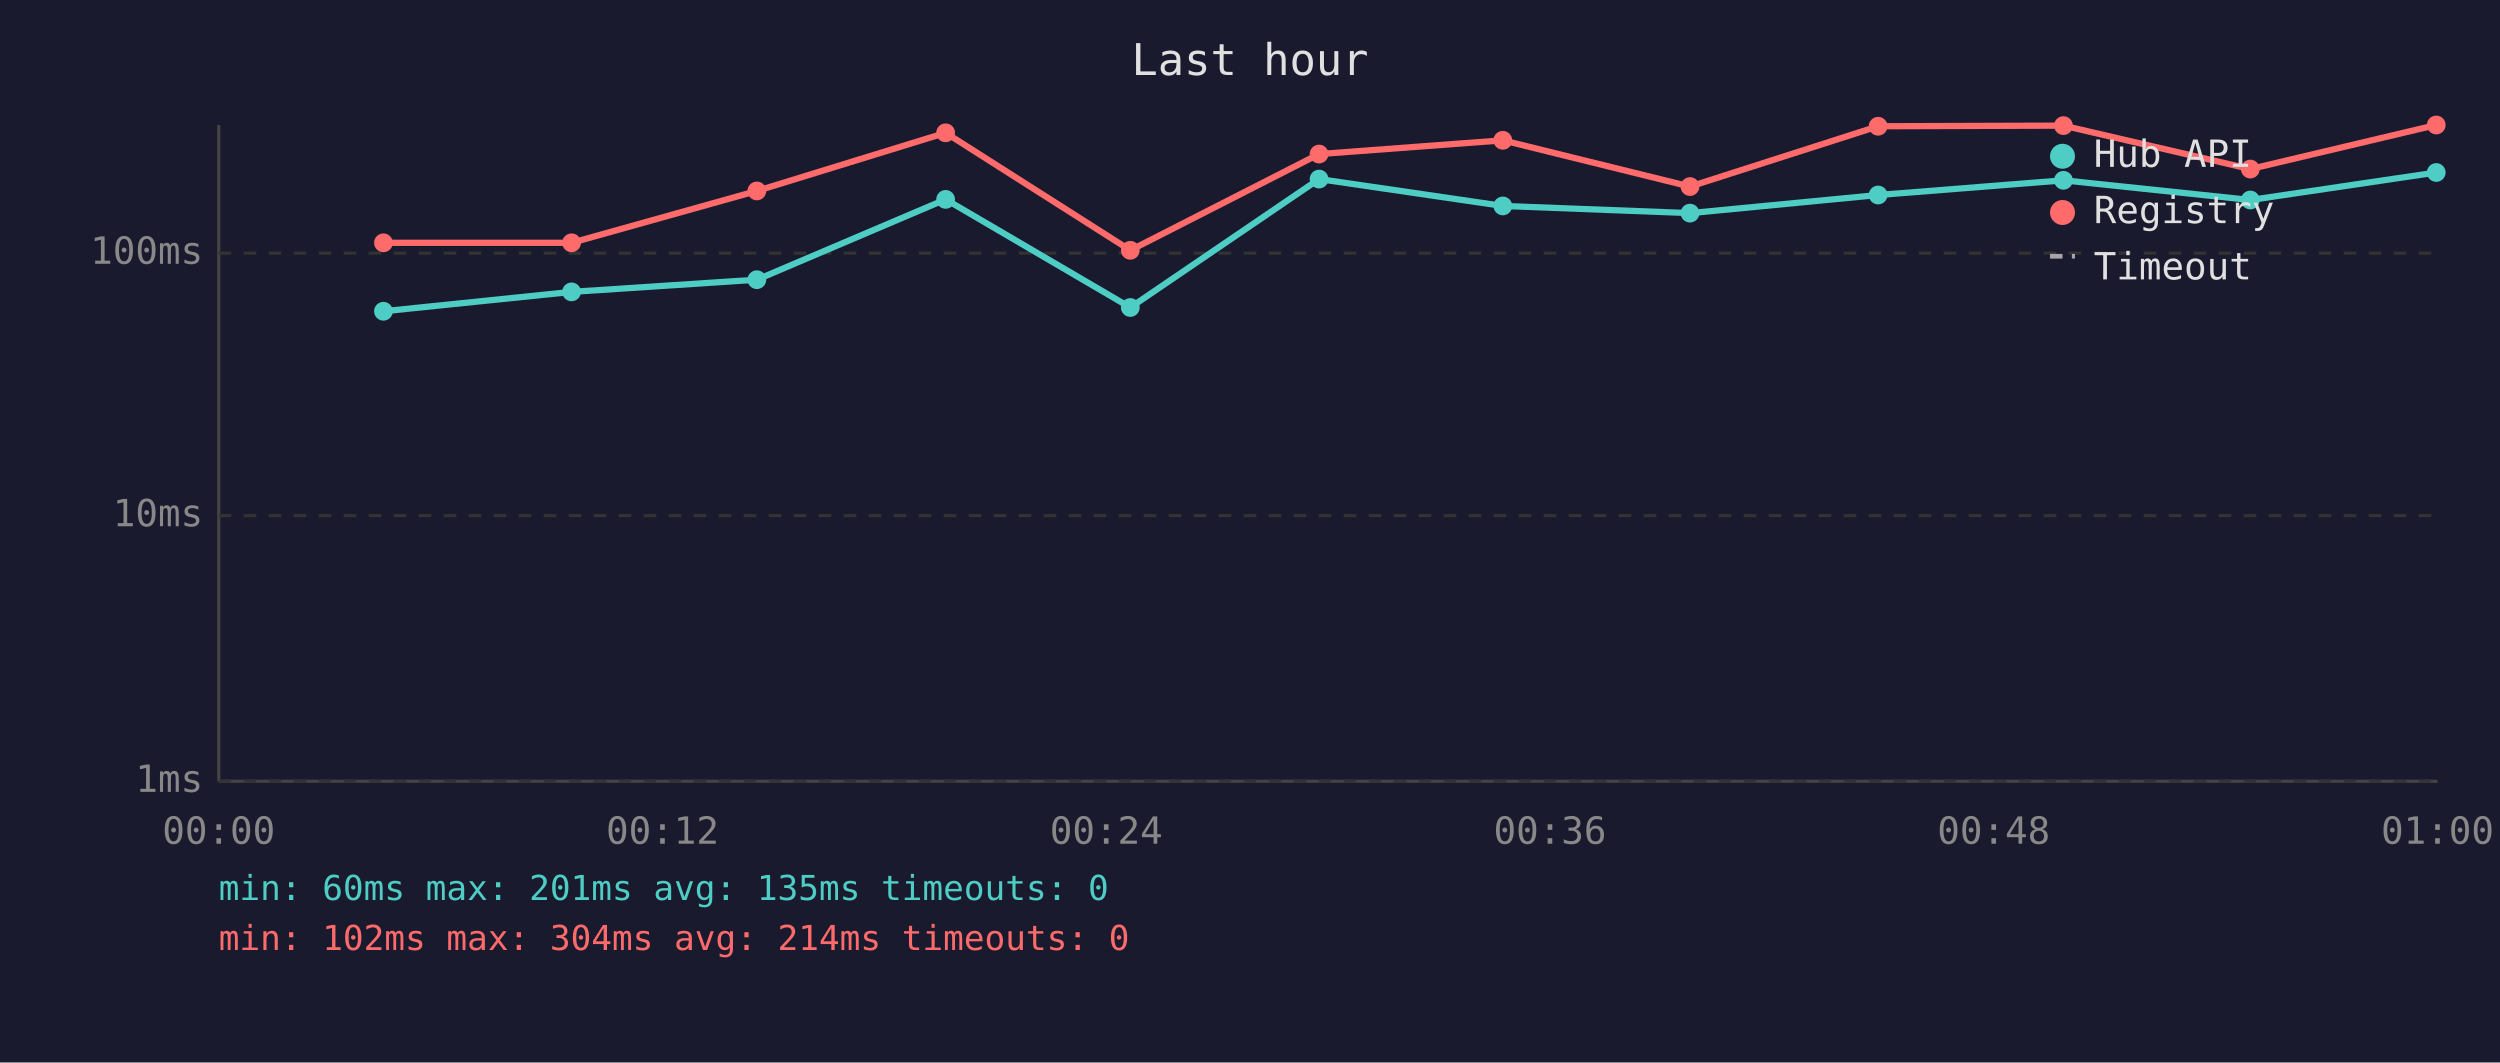
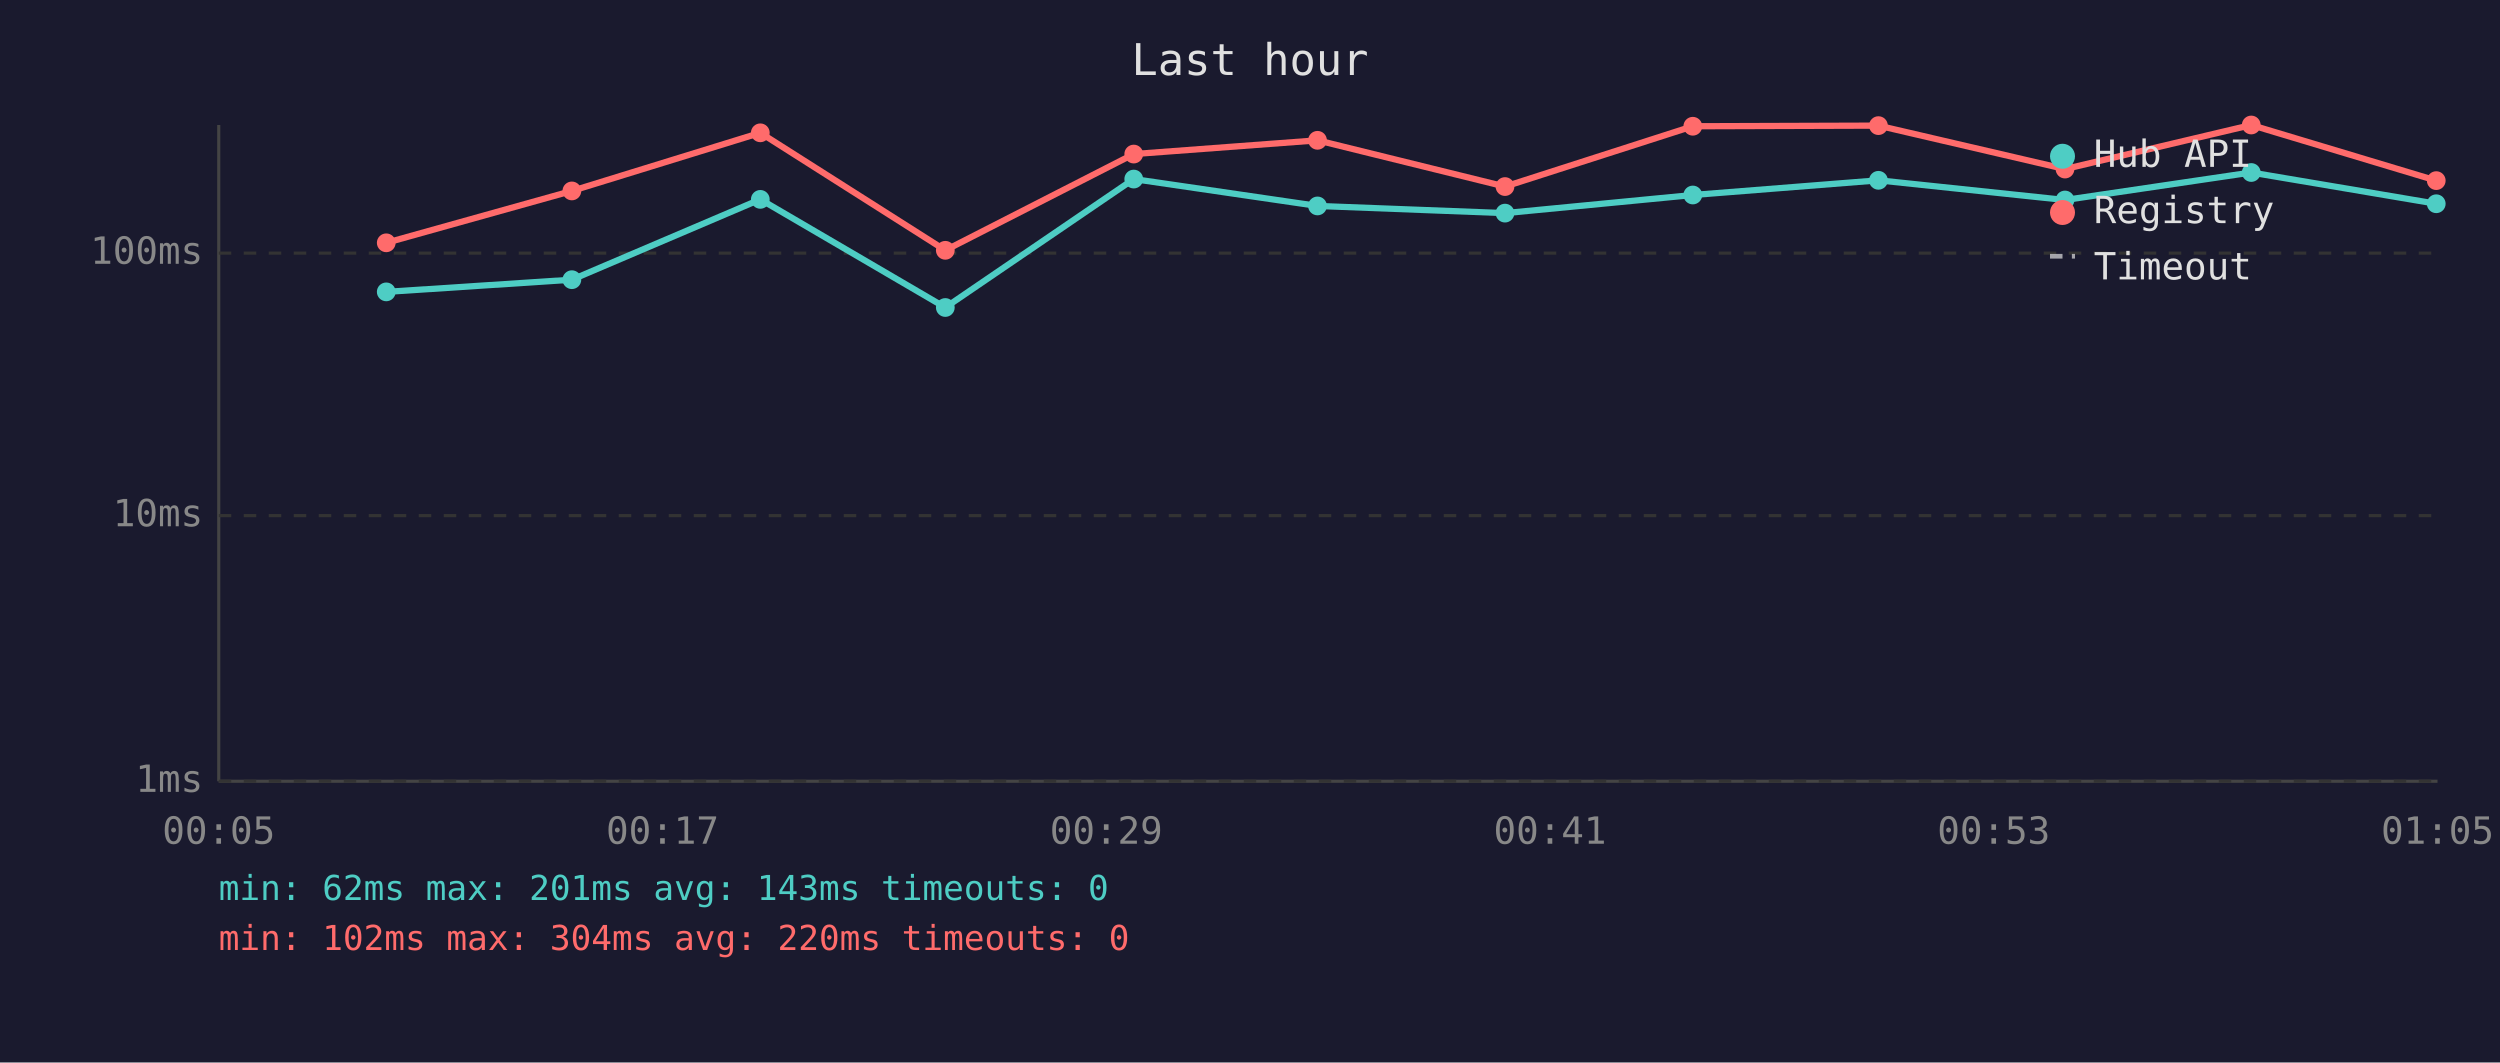
<svg xmlns="http://www.w3.org/2000/svg" viewBox="0 0 800 340" font-family="monospace" font-size="12">
  <rect width="800" height="340" fill="#1a1a2e" />
  <text x="400" y="24" fill="#e0e0e0" font-size="14" text-anchor="middle">Last hour</text>
  <line x1="70" y1="40" x2="70" y2="250" stroke="#444" stroke-width="1" />
  <line x1="70" y1="250" x2="780" y2="250" stroke="#444" stroke-width="1" />
  <line x1="70" y1="250" x2="780" y2="250" stroke="#333" stroke-width="1" stroke-dasharray="4" />
  <text x="65" y="250" fill="#888" text-anchor="end" dominant-baseline="middle">1ms</text>
  <line x1="70" y1="165" x2="780" y2="165" stroke="#333" stroke-width="1" stroke-dasharray="4" />
  <text x="65" y="165" fill="#888" text-anchor="end" dominant-baseline="middle">10ms</text>
  <line x1="70" y1="81" x2="780" y2="81" stroke="#333" stroke-width="1" stroke-dasharray="4" />
  <text x="65" y="81" fill="#888" text-anchor="end" dominant-baseline="middle">100ms</text>
-   <text x="70" y="270" fill="#888" text-anchor="middle">00:00</text>
-   <text x="212" y="270" fill="#888" text-anchor="middle">00:12</text>
-   <text x="354" y="270" fill="#888" text-anchor="middle">00:24</text>
-   <text x="496" y="270" fill="#888" text-anchor="middle">00:36</text>
-   <text x="638" y="270" fill="#888" text-anchor="middle">00:48</text>
-   <text x="780" y="270" fill="#888" text-anchor="middle">01:00</text>
-   <polyline points="122.7,99.6 182.9,93.4 242.2,89.5 302.6,63.8 361.7,98.4 422.1,57.3 480.9,65.9 540.8,68.2 601.0,62.4 660.3,57.7 720.1,64.0 779.6,55.2" fill="none" stroke="#4ecdc4" stroke-width="2" opacity="1" />
-   <circle cx="122.7" cy="99.6" r="3" fill="#4ecdc4" />
-   <circle cx="182.9" cy="93.4" r="3" fill="#4ecdc4" />
-   <circle cx="242.2" cy="89.5" r="3" fill="#4ecdc4" />
-   <circle cx="302.6" cy="63.8" r="3" fill="#4ecdc4" />
-   <circle cx="361.7" cy="98.4" r="3" fill="#4ecdc4" />
-   <circle cx="422.1" cy="57.3" r="3" fill="#4ecdc4" />
-   <circle cx="480.9" cy="65.9" r="3" fill="#4ecdc4" />
-   <circle cx="540.8" cy="68.2" r="3" fill="#4ecdc4" />
-   <circle cx="601.0" cy="62.4" r="3" fill="#4ecdc4" />
-   <circle cx="660.3" cy="57.7" r="3" fill="#4ecdc4" />
-   <circle cx="720.1" cy="64.0" r="3" fill="#4ecdc4" />
-   <circle cx="779.6" cy="55.2" r="3" fill="#4ecdc4" />
-   <polyline points="122.7,77.7 182.9,77.7 242.2,61.1 302.6,42.5 361.7,80.1 422.1,49.3 480.9,44.9 540.8,59.7 601.0,40.4 660.3,40.2 720.1,54.1 779.6,40.0" fill="none" stroke="#ff6b6b" stroke-width="2" opacity="1" />
-   <circle cx="122.7" cy="77.7" r="3" fill="#ff6b6b" />
-   <circle cx="182.9" cy="77.7" r="3" fill="#ff6b6b" />
-   <circle cx="242.2" cy="61.1" r="3" fill="#ff6b6b" />
-   <circle cx="302.6" cy="42.5" r="3" fill="#ff6b6b" />
-   <circle cx="361.7" cy="80.1" r="3" fill="#ff6b6b" />
-   <circle cx="422.1" cy="49.3" r="3" fill="#ff6b6b" />
-   <circle cx="480.9" cy="44.9" r="3" fill="#ff6b6b" />
-   <circle cx="540.8" cy="59.7" r="3" fill="#ff6b6b" />
-   <circle cx="601.0" cy="40.4" r="3" fill="#ff6b6b" />
-   <circle cx="660.3" cy="40.2" r="3" fill="#ff6b6b" />
-   <circle cx="720.1" cy="54.1" r="3" fill="#ff6b6b" />
-   <circle cx="779.6" cy="40.0" r="3" fill="#ff6b6b" />
+   <text x="70" y="270" fill="#888" text-anchor="middle">00:05</text>
+   <text x="212" y="270" fill="#888" text-anchor="middle">00:17</text>
+   <text x="354" y="270" fill="#888" text-anchor="middle">00:29</text>
+   <text x="496" y="270" fill="#888" text-anchor="middle">00:41</text>
+   <text x="638" y="270" fill="#888" text-anchor="middle">00:53</text>
+   <text x="780" y="270" fill="#888" text-anchor="middle">01:05</text>
+   <polyline points="123.6,93.4 183.0,89.5 243.3,63.8 302.5,98.4 362.8,57.3 421.6,65.9 481.6,68.2 541.7,62.4 601.1,57.7 660.8,64.0 720.4,55.2 779.6,65.2" fill="none" stroke="#4ecdc4" stroke-width="2" opacity="1" />
+   <circle cx="123.6" cy="93.4" r="3" fill="#4ecdc4" />
+   <circle cx="183.0" cy="89.5" r="3" fill="#4ecdc4" />
+   <circle cx="243.3" cy="63.8" r="3" fill="#4ecdc4" />
+   <circle cx="302.5" cy="98.4" r="3" fill="#4ecdc4" />
+   <circle cx="362.8" cy="57.3" r="3" fill="#4ecdc4" />
+   <circle cx="421.6" cy="65.9" r="3" fill="#4ecdc4" />
+   <circle cx="481.6" cy="68.2" r="3" fill="#4ecdc4" />
+   <circle cx="541.7" cy="62.4" r="3" fill="#4ecdc4" />
+   <circle cx="601.1" cy="57.7" r="3" fill="#4ecdc4" />
+   <circle cx="660.8" cy="64.0" r="3" fill="#4ecdc4" />
+   <circle cx="720.4" cy="55.2" r="3" fill="#4ecdc4" />
+   <circle cx="779.6" cy="65.2" r="3" fill="#4ecdc4" />
+   <polyline points="123.6,77.7 183.0,61.1 243.3,42.5 302.5,80.1 362.8,49.3 421.6,44.9 481.6,59.7 541.7,40.4 601.1,40.2 660.8,54.1 720.4,40.0 779.6,57.8" fill="none" stroke="#ff6b6b" stroke-width="2" opacity="1" />
+   <circle cx="123.6" cy="77.7" r="3" fill="#ff6b6b" />
+   <circle cx="183.0" cy="61.1" r="3" fill="#ff6b6b" />
+   <circle cx="243.3" cy="42.5" r="3" fill="#ff6b6b" />
+   <circle cx="302.5" cy="80.1" r="3" fill="#ff6b6b" />
+   <circle cx="362.8" cy="49.3" r="3" fill="#ff6b6b" />
+   <circle cx="421.6" cy="44.9" r="3" fill="#ff6b6b" />
+   <circle cx="481.6" cy="59.7" r="3" fill="#ff6b6b" />
+   <circle cx="541.7" cy="40.4" r="3" fill="#ff6b6b" />
+   <circle cx="601.1" cy="40.2" r="3" fill="#ff6b6b" />
+   <circle cx="660.8" cy="54.1" r="3" fill="#ff6b6b" />
+   <circle cx="720.4" cy="40.0" r="3" fill="#ff6b6b" />
+   <circle cx="779.6" cy="57.8" r="3" fill="#ff6b6b" />
  <circle cx="660" cy="50" r="4" fill="#4ecdc4" />
  <text x="670" y="50" fill="#e0e0e0" dominant-baseline="middle">Hub API</text>
  <circle cx="660" cy="68" r="4" fill="#ff6b6b" />
  <text x="670" y="68" fill="#e0e0e0" dominant-baseline="middle">Registry</text>
  <line x1="656" y1="82" x2="664" y2="82" stroke="#e0e0e0" stroke-width="1.5" stroke-dasharray="4,3" opacity="0.7" />
  <text x="670" y="86" fill="#e0e0e0" dominant-baseline="middle">Timeout</text>
-   <text x="70" y="288" fill="#4ecdc4" font-size="11">min: 60ms  max: 201ms  avg: 135ms  timeouts: 0</text>
-   <text x="70" y="304" fill="#ff6b6b" font-size="11">min: 102ms  max: 304ms  avg: 214ms  timeouts: 0</text>
+   <text x="70" y="288" fill="#4ecdc4" font-size="11">min: 62ms  max: 201ms  avg: 143ms  timeouts: 0</text>
+   <text x="70" y="304" fill="#ff6b6b" font-size="11">min: 102ms  max: 304ms  avg: 220ms  timeouts: 0</text>
</svg>
